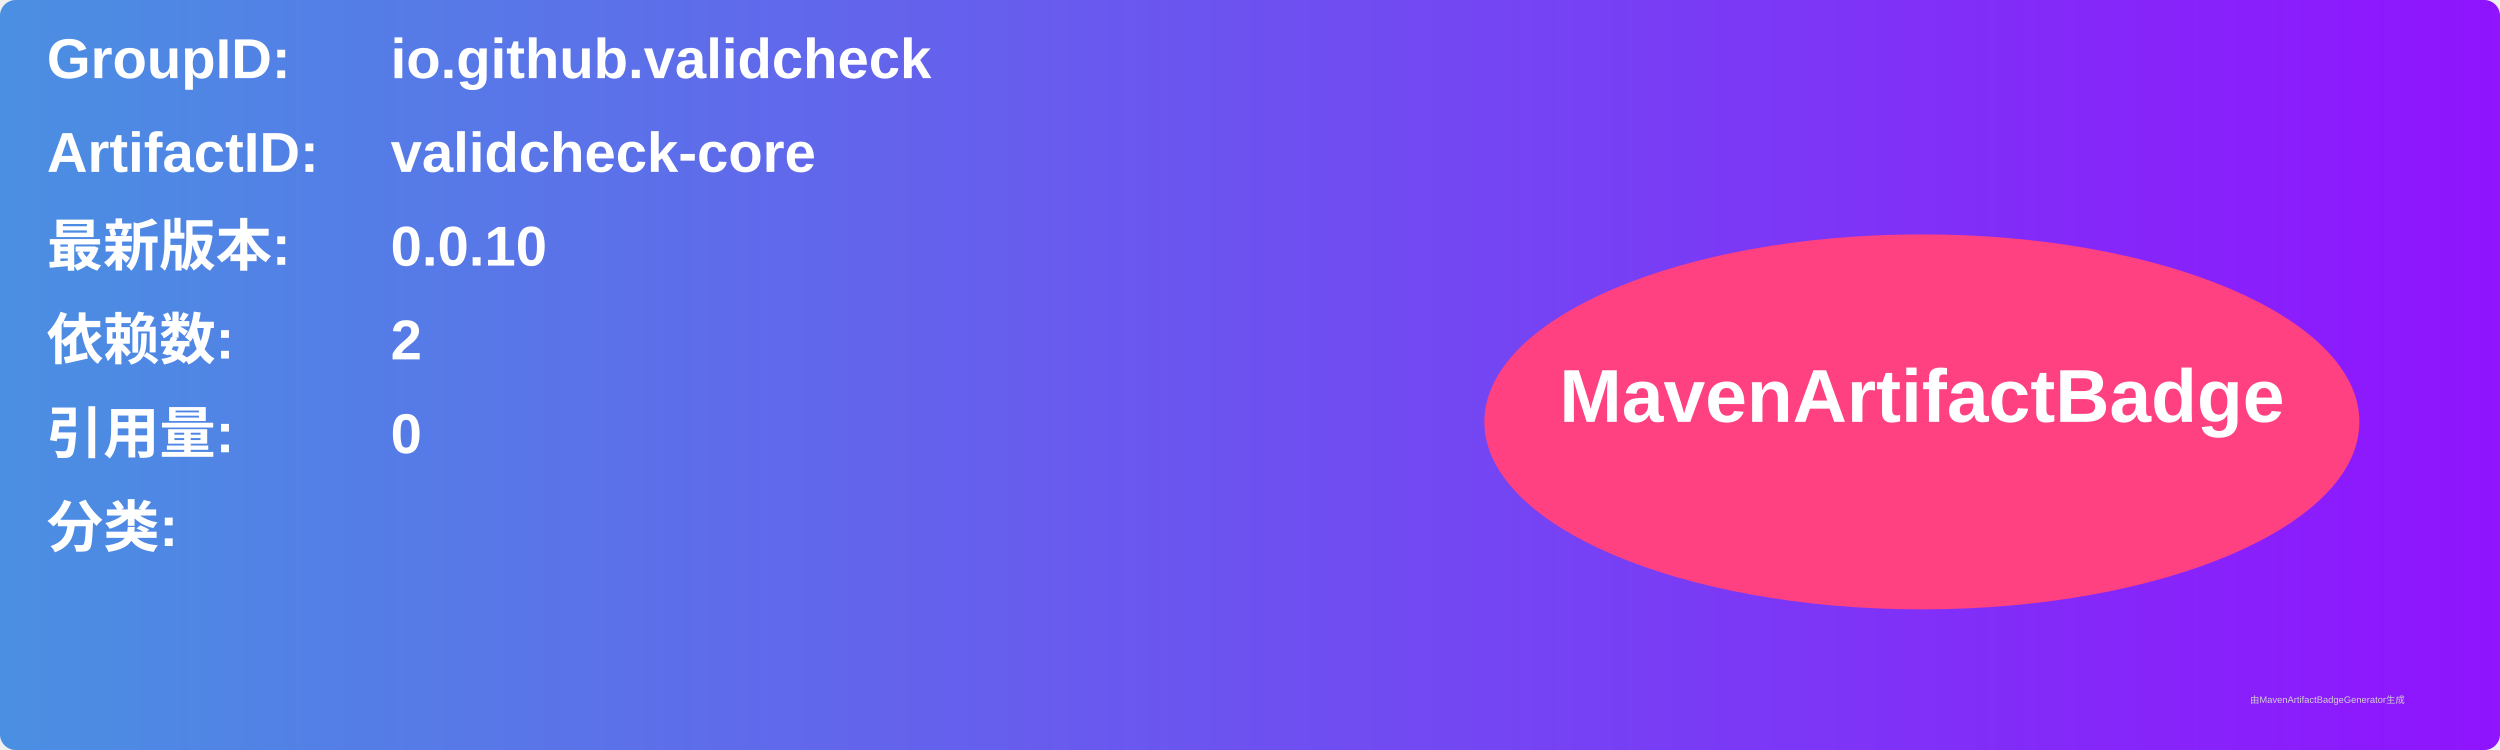
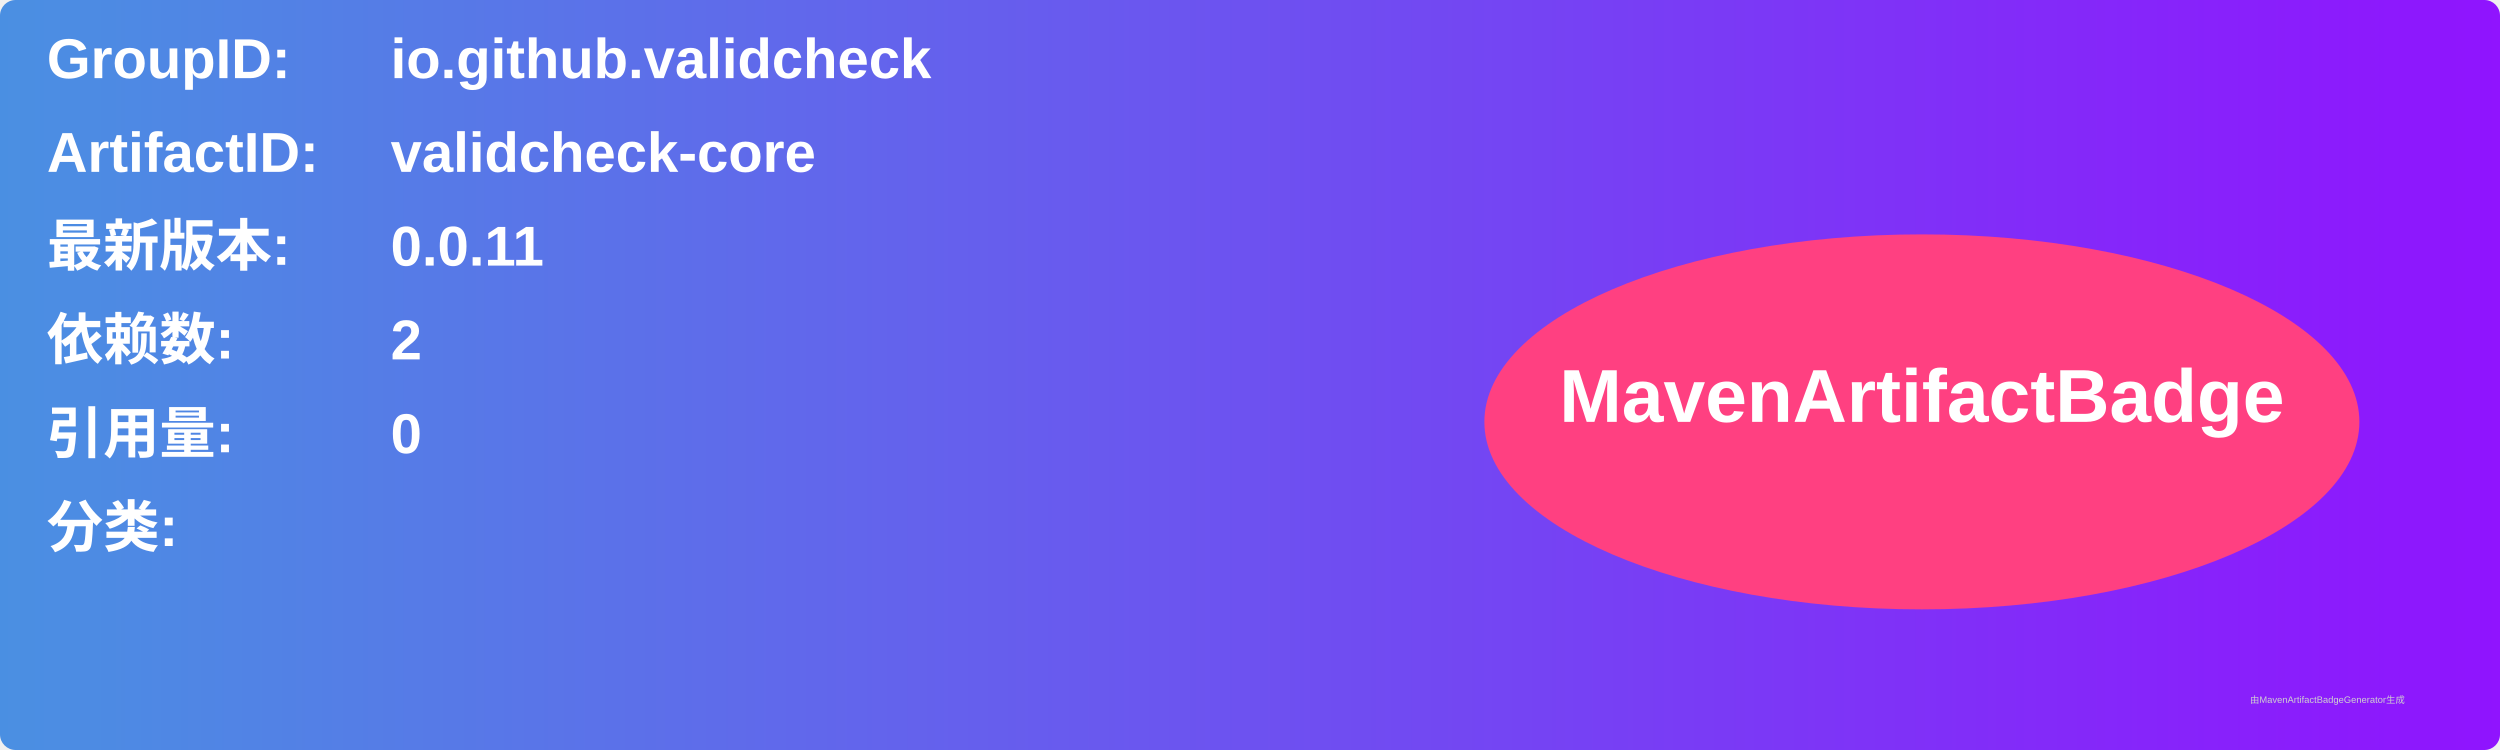
<svg xmlns="http://www.w3.org/2000/svg" width="800" height="240" viewBox="0 0 800 240">
  <linearGradient id="grad" x1="0%" y1="0%" x2="100%" y2="0%">
    <stop offset="0%" stop-color="#4a90e2" />
    <stop offset="100%" stop-color="#9013fe" />
  </linearGradient>
  <rect width="100%" height="100%" rx="5" ry="5" fill="url(#grad)" />
  <g transform="translate(15, 15)">
    <text x="0" y="10" font-family="Arial" font-size="18" fill="white" font-weight="bold" width="260">GroupID:</text>
    <text x="110" y="10" font-family="Arial" font-size="18" fill="white" font-weight="bold" width="460">io.github.validcheck</text>
    <text x="0" y="40" font-family="Arial" font-size="18" fill="white" font-weight="bold" width="260">ArtifactID:</text>
    <text x="110" y="40" font-family="Arial" font-size="18" fill="white" font-weight="bold" width="460">validcheck-core</text>
    <text x="0" y="70" font-family="Arial" font-size="18" fill="white" font-weight="bold">最新版本:</text>
    <text x="110" y="70" font-family="Arial" font-size="18" fill="white" font-weight="bold">
-       <tspan font-weight="bold">0.0.10</tspan>
+       <tspan font-weight="bold">0.0.11</tspan>
    </text>
    <text x="0" y="100" font-family="Arial" font-size="18" fill="white" font-weight="bold">依赖数: </text>
    <text x="110" y="100" font-family="Arial" font-size="18" fill="white">
      <tspan font-weight="bold">2</tspan>
    </text>
    <text x="0" y="130" font-family="Arial" font-size="18" fill="white" font-weight="bold">引用量: </text>
    <text x="110" y="130" font-family="Arial" font-size="18" fill="white">
      <tspan font-weight="bold">0</tspan>
    </text>
    <text x="0" y="160" font-family="Arial" font-size="18" fill="white" font-weight="bold">分类:</text>
    <text x="10" y="190" font-family="Arial" font-size="10" fill="white">
      <tspan font-weight="bold" />
    </text>
    <ellipse cx="600" cy="120" rx="140" ry="60" fill="#ff4081" />
    <text x="600" y="120" text-anchor="middle" font-family="Arial" font-size="24" fill="white" font-weight="bold">MavenArtifactBadge</text>
  </g>
  <text x="720" y="225" font-family="Arial" font-size="3" fill="#d0d0d0">由MavenArtifactBadgeGenerator生成</text>
</svg>
